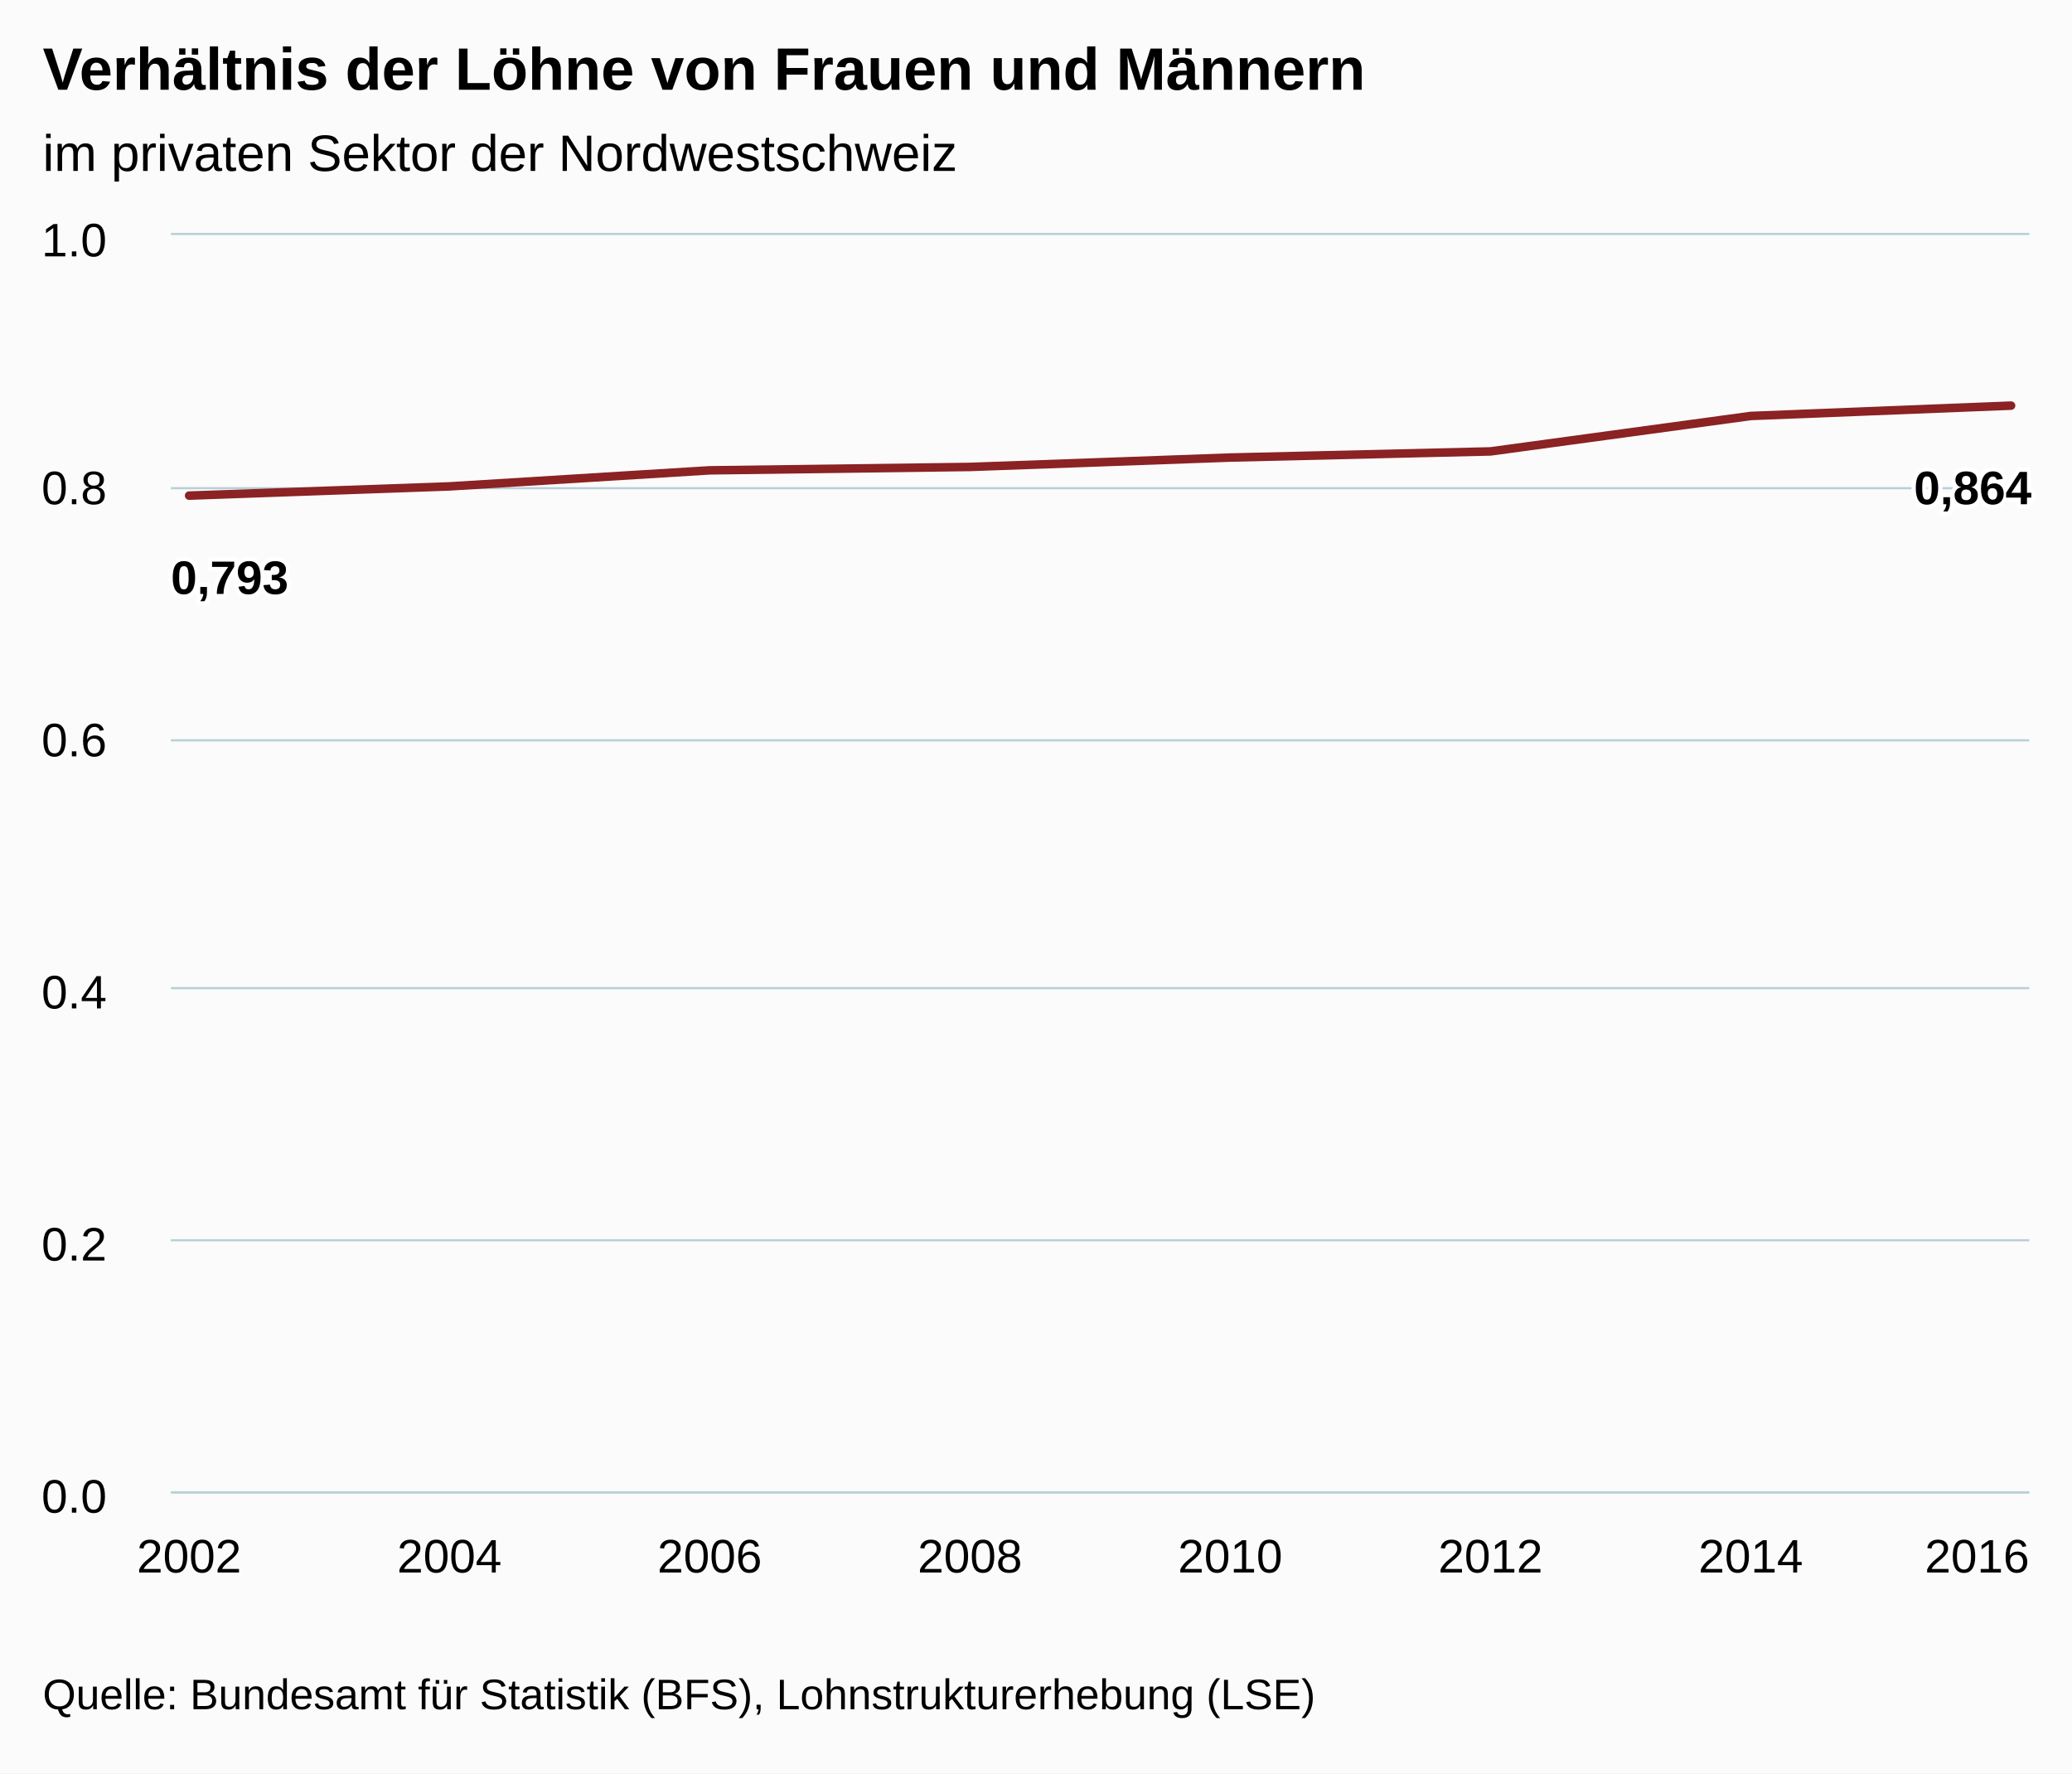
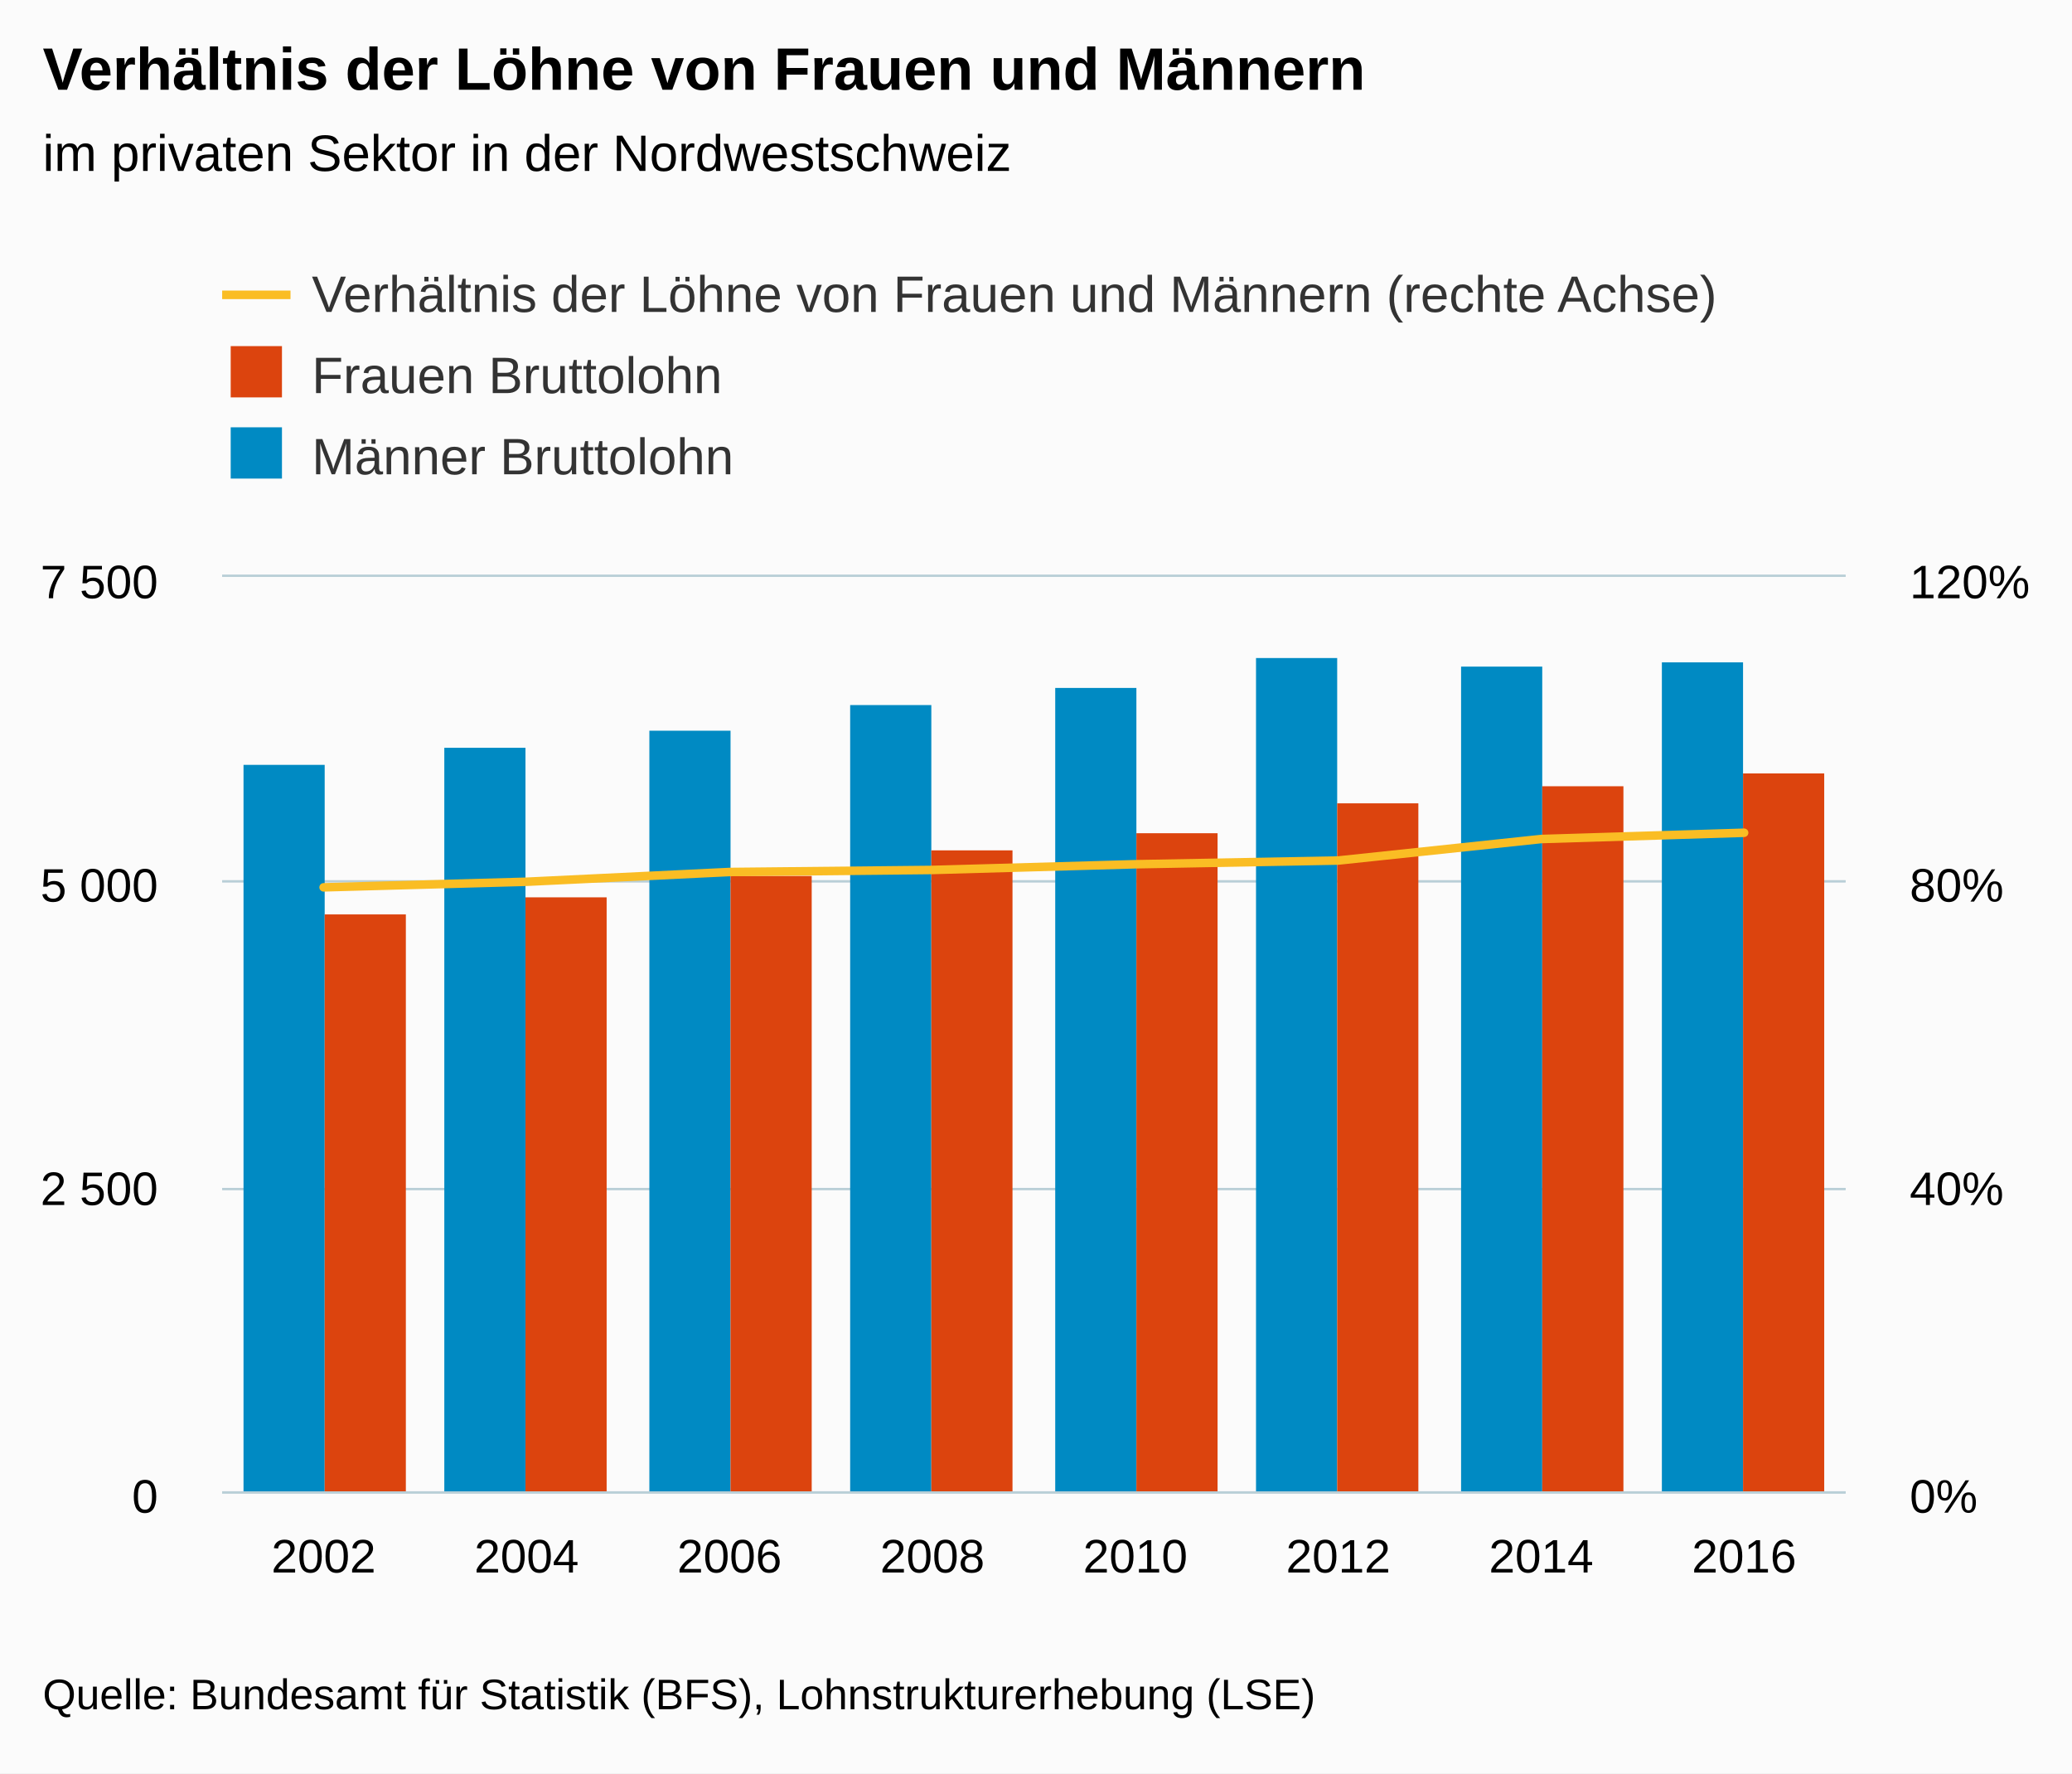
<svg xmlns="http://www.w3.org/2000/svg" version="1.1" class="highcharts-root" style="font-family:Arial;font-size:12px;" viewBox="0 0 485 415">
  <defs>
-     <clipPath id="highcharts-smbehek-6">
-       <rect x="0" y="0" width="435" height="294" fill="none" />
+     <clipPath id="highcharts-3b07lbw-8">
+       <rect x="0" y="0" width="380" height="214" fill="none" />
    </clipPath>
-     <clipPath id="highcharts-smbehek-7">
-       <rect x="0" y="0" width="435" height="294" fill="none" />
+     <clipPath id="highcharts-3b07lbw-9">
+       <rect x="0" y="0" width="380" height="214" fill="none" />
+     </clipPath>
+     <clipPath id="highcharts-3b07lbw-10">
+       <rect x="0" y="0" width="380" height="214" fill="none" />
    </clipPath>
  </defs>
  <rect fill="#fbfbfb" class="highcharts-background" x="0" y="0" width="485" height="415" rx="0" ry="0" />
-   <rect fill="none" class="highcharts-plot-background" x="40" y="55" width="435" height="294" />
+   <rect fill="none" class="highcharts-plot-background" x="52" y="135" width="380" height="214" />
  <g class="highcharts-pane-group" />
  <g class="highcharts-grid highcharts-xaxis-grid ">
-     <path fill="none" class="highcharts-grid-line" d="M 43.5 55 L 43.5 349" opacity="1" />
-     <path fill="none" class="highcharts-grid-line" d="M 104.5 55 L 104.5 349" opacity="1" />
-     <path fill="none" class="highcharts-grid-line" d="M 165.5 55 L 165.5 349" opacity="1" />
-     <path fill="none" class="highcharts-grid-line" d="M 226.5 55 L 226.5 349" opacity="1" />
-     <path fill="none" class="highcharts-grid-line" d="M 287.5 55 L 287.5 349" opacity="1" />
-     <path fill="none" class="highcharts-grid-line" d="M 348.5 55 L 348.5 349" opacity="1" />
-     <path fill="none" class="highcharts-grid-line" d="M 409.5 55 L 409.5 349" opacity="1" />
-     <path fill="none" class="highcharts-grid-line" d="M 470.5 55 L 470.5 349" opacity="1" />
+     <path fill="none" class="highcharts-grid-line" d="M 99.5 135 L 99.5 349" opacity="1" />
+     <path fill="none" class="highcharts-grid-line" d="M 146.5 135 L 146.5 349" opacity="1" />
+     <path fill="none" class="highcharts-grid-line" d="M 194.5 135 L 194.5 349" opacity="1" />
+     <path fill="none" class="highcharts-grid-line" d="M 241.5 135 L 241.5 349" opacity="1" />
+     <path fill="none" class="highcharts-grid-line" d="M 289.5 135 L 289.5 349" opacity="1" />
+     <path fill="none" class="highcharts-grid-line" d="M 336.5 135 L 336.5 349" opacity="1" />
+     <path fill="none" class="highcharts-grid-line" d="M 384.5 135 L 384.5 349" opacity="1" />
+     <path fill="none" class="highcharts-grid-line" d="M 431.5 135 L 431.5 349" opacity="1" />
+     <path fill="none" class="highcharts-grid-line" d="M 51.5 135 L 51.5 349" opacity="1" />
  </g>
  <g class="highcharts-grid highcharts-yaxis-grid ">
-     <path fill="none" stroke="#B9CFD7" stroke-width="0.5" class="highcharts-grid-line" d="M 40 349.25 L 475 349.25" opacity="1" />
-     <path fill="none" stroke="#B9CFD7" stroke-width="0.5" class="highcharts-grid-line" d="M 40 290.25 L 475 290.25" opacity="1" />
-     <path fill="none" stroke="#B9CFD7" stroke-width="0.5" class="highcharts-grid-line" d="M 40 231.25 L 475 231.25" opacity="1" />
-     <path fill="none" stroke="#B9CFD7" stroke-width="0.5" class="highcharts-grid-line" d="M 40 173.25 L 475 173.25" opacity="1" />
-     <path fill="none" stroke="#B9CFD7" stroke-width="0.5" class="highcharts-grid-line" d="M 40 114.25 L 475 114.25" opacity="1" />
-     <path fill="none" stroke="#B9CFD7" stroke-width="0.5" class="highcharts-grid-line" d="M 40 54.75 L 475 54.75" opacity="1" />
+     <path fill="none" stroke="#B9CFD7" stroke-width="0.5" class="highcharts-grid-line" d="M 52 349.25 L 432 349.25" opacity="1" />
+     <path fill="none" stroke="#B9CFD7" stroke-width="0.5" class="highcharts-grid-line" d="M 52 278.25 L 432 278.25" opacity="1" />
+     <path fill="none" stroke="#B9CFD7" stroke-width="0.5" class="highcharts-grid-line" d="M 52 206.25 L 432 206.25" opacity="1" />
+     <path fill="none" stroke="#B9CFD7" stroke-width="0.5" class="highcharts-grid-line" d="M 52 134.75 L 432 134.75" opacity="1" />
  </g>
-   <rect fill="none" class="highcharts-plot-border" x="40" y="55" width="435" height="294" />
+   <g class="highcharts-grid highcharts-yaxis-grid ">
+     <path fill="none" stroke="#B9CFD7" stroke-width="0.5" class="highcharts-grid-line" d="M 52 349.25 L 432 349.25" opacity="1" />
+     <path fill="none" stroke="#B9CFD7" stroke-width="0.5" class="highcharts-grid-line" d="M 52 278.25 L 432 278.25" opacity="1" />
+     <path fill="none" stroke="#B9CFD7" stroke-width="0.5" class="highcharts-grid-line" d="M 52 206.25 L 432 206.25" opacity="1" />
+     <path fill="none" stroke="#B9CFD7" stroke-width="0.5" class="highcharts-grid-line" d="M 52 134.75 L 432 134.75" opacity="1" />
+   </g>
+   <rect fill="none" class="highcharts-plot-border" x="52" y="135" width="380" height="214" />
  <g class="highcharts-axis highcharts-xaxis ">
-     <path fill="none" class="highcharts-axis-line" stroke="#B9CFD7" stroke-width="0.5" d="M 40 349.25 L 475 349.25" />
+     <path fill="none" class="highcharts-axis-line" stroke="#B9CFD7" stroke-width="0.5" d="M 52 349.25 L 432 349.25" />
  </g>
  <g class="highcharts-axis highcharts-yaxis ">
-     <path fill="none" class="highcharts-axis-line" d="M 40 55 L 40 349" />
+     <path fill="none" class="highcharts-axis-line" d="M 432 135 L 432 349" />
+   </g>
+   <g class="highcharts-axis highcharts-yaxis ">
+     <path fill="none" class="highcharts-axis-line" d="M 52 135 L 52 349" />
  </g>
  <g class="highcharts-series-group">
-     <g class="highcharts-series highcharts-series-0 highcharts-line-series " transform="translate(40,55) scale(1 1)" clip-path="url(#highcharts-smbehek-7)">
-       <path fill="none" d="M 4.265 60.988 L 65.189 58.829 L 126.113 55.069 L 187.038 54.277 L 247.962 52.078 L 308.887 50.64 L 369.811 42.345 L 430.735 39.927" class="highcharts-graph" stroke="#8b2223" stroke-width="2" stroke-linejoin="round" stroke-linecap="round" />
+     <g class="highcharts-series highcharts-series-0 highcharts-column-series " transform="translate(52,135) scale(1 1)" clip-path="url(#highcharts-3b07lbw-9)">
+       <rect x="5" y="44" width="19" height="171" fill="#008AC3" class="highcharts-point" />
+       <rect x="52" y="40" width="19" height="175" fill="#008AC3" class="highcharts-point" />
+       <rect x="100" y="36" width="19" height="179" fill="#008AC3" class="highcharts-point" />
+       <rect x="147" y="30" width="19" height="185" fill="#008AC3" class="highcharts-point" />
+       <rect x="195" y="26" width="19" height="189" fill="#008AC3" class="highcharts-point" />
+       <rect x="242" y="19" width="19" height="196" fill="#008AC3" class="highcharts-point" />
+       <rect x="290" y="21" width="19" height="194" fill="#008AC3" class="highcharts-point" />
+       <rect x="337" y="20" width="19" height="195" fill="#008AC3" class="highcharts-point" />
    </g>
-     <g class="highcharts-markers highcharts-series-0 highcharts-line-series " transform="translate(40,55) scale(1 1)" clip-path="none" />
+     <g class="highcharts-markers highcharts-series-0 highcharts-column-series " transform="translate(52,135) scale(1 1)" clip-path="none" />
+     <g class="highcharts-series highcharts-series-1 highcharts-column-series " transform="translate(52,135) scale(1 1)" clip-path="url(#highcharts-3b07lbw-9)">
+       <rect x="24" y="79" width="19" height="136" fill="#DC440E" class="highcharts-point" />
+       <rect x="71" y="75" width="19" height="140" fill="#DC440E" class="highcharts-point" />
+       <rect x="119" y="70" width="19" height="145" fill="#DC440E" class="highcharts-point" />
+       <rect x="166" y="64" width="19" height="151" fill="#DC440E" class="highcharts-point" />
+       <rect x="214" y="60" width="19" height="155" fill="#DC440E" class="highcharts-point" />
+       <rect x="261" y="53" width="19" height="162" fill="#DC440E" class="highcharts-point" />
+       <rect x="309" y="49" width="19" height="166" fill="#DC440E" class="highcharts-point" />
+       <rect x="356" y="46" width="19" height="169" fill="#DC440E" class="highcharts-point" />
+     </g>
+     <g class="highcharts-markers highcharts-series-1 highcharts-column-series " transform="translate(52,135) scale(1 1)" clip-path="none" />
+     <g class="highcharts-series highcharts-series-2 highcharts-line-series " transform="translate(52,135) scale(1 1)" clip-path="url(#highcharts-3b07lbw-10)">
+       <path fill="none" d="M 23.75 72.661 L 71.25 71.351 L 118.75 69.07 L 166.25 68.59 L 213.75 67.256 L 261.25 66.383 L 308.75 61.352 L 356.25 59.885" class="highcharts-graph" stroke="#fabd24" stroke-width="2" stroke-linejoin="round" stroke-linecap="round" />
+     </g>
+     <g class="highcharts-markers highcharts-series-2 highcharts-line-series " transform="translate(52,135) scale(1 1)" clip-path="none" />
  </g>
  <text x="10" text-anchor="start" class="highcharts-title" style="color:#000000;font-size:14px;font-weight:bold;fill:#000000;" y="21">
    <tspan>Verhältnis der Löhne von Frauen und Männern</tspan>
  </text>
  <text x="10" text-anchor="start" class="highcharts-subtitle" style="color:#000000;font-size:12px;font-weight:normal;font-family:Arial;fill:#000000;" y="40">
-     <tspan>im privaten Sektor der Nordwestschweiz</tspan>
+     <tspan>im privaten Sektor in der Nordwestschweiz</tspan>
  </text>
-   <g class="highcharts-data-labels highcharts-series-0 highcharts-line-series " visibility="visible" transform="translate(40,55) scale(1 1)">
-     <g class="highcharts-label highcharts-data-label highcharts-data-label-color-undefined " transform="translate(-5,68)">
-       <text x="5" style="font-size:11px;font-weight:bold;color:#000000;fill:#000000;" y="16">
-         <tspan x="5" y="16" class="highcharts-text-outline" fill="#FFFFFF" stroke="#FFFFFF" stroke-width="2px" stroke-linejoin="round" style="">0,793</tspan>
-         <tspan x="5" y="16">0,793</tspan>
-       </text>
-     </g>
-     <g class="highcharts-label highcharts-data-label highcharts-data-label-color-undefined " transform="translate(60,79)">
-       <text x="5" style="font-size:11px;font-weight:bold;color:#000000;fill:#000000;" y="16" />
-     </g>
-     <g class="highcharts-label highcharts-data-label highcharts-data-label-color-undefined " transform="translate(121,75)">
-       <text x="5" style="font-size:11px;font-weight:bold;color:#000000;fill:#000000;" y="16" />
-     </g>
-     <g class="highcharts-label highcharts-data-label highcharts-data-label-color-undefined " transform="translate(182,74)">
-       <text x="5" style="font-size:11px;font-weight:bold;color:#000000;fill:#000000;" y="16" />
-     </g>
-     <g class="highcharts-label highcharts-data-label highcharts-data-label-color-undefined " transform="translate(243,72)">
-       <text x="5" style="font-size:11px;font-weight:bold;color:#000000;fill:#000000;" y="16" />
-     </g>
-     <g class="highcharts-label highcharts-data-label highcharts-data-label-color-undefined " transform="translate(304,71)">
-       <text x="5" style="font-size:11px;font-weight:bold;color:#000000;fill:#000000;" y="16" />
-     </g>
-     <g class="highcharts-label highcharts-data-label highcharts-data-label-color-undefined " transform="translate(365,62)">
-       <text x="5" style="font-size:11px;font-weight:bold;color:#000000;fill:#000000;" y="16" />
-     </g>
-     <g class="highcharts-label highcharts-data-label highcharts-data-label-color-undefined " transform="translate(403,47)">
-       <text x="5" style="font-size:11px;font-weight:bold;color:#000000;fill:#000000;" y="16">
-         <tspan x="5" y="16" class="highcharts-text-outline" fill="#FFFFFF" stroke="#FFFFFF" stroke-width="2px" stroke-linejoin="round">0,864</tspan>
-         <tspan x="5" y="16">0,864</tspan>
-       </text>
+   <g class="highcharts-legend" transform="translate(44,55)">
+     <rect fill="none" class="highcharts-legend-box" rx="0" ry="0" x="0" y="0" width="366" height="68" visibility="visible" />
+     <g>
+       <g>
+         <g class="highcharts-legend-item highcharts-line-series highcharts-color-undefined highcharts-series-2" transform="translate(8,3)">
+           <path fill="none" d="M 0 11 L 16 11" class="highcharts-graph" stroke="#fabd24" stroke-width="2" />
+           <text x="21" style="color:#333333;font-size:12px;font-weight:normal;cursor:pointer;fill:#333333;" text-anchor="start" y="15">
+             <tspan>Verhältnis der Löhne von Frauen und Männern (rechte Achse)</tspan>
+           </text>
+         </g>
+         <g class="highcharts-legend-item highcharts-column-series highcharts-color-undefined highcharts-series-1" transform="translate(8,22)">
+           <text x="21" y="15" style="color:#333333;font-size:12px;font-weight:normal;cursor:pointer;fill:#333333;" text-anchor="start">
+             <tspan>Frauen Bruttolohn</tspan>
+           </text>
+           <rect x="2" y="4" width="12" height="12" fill="#DC440E" class="highcharts-point" />
+         </g>
+         <g class="highcharts-legend-item highcharts-column-series highcharts-color-undefined highcharts-series-0" transform="translate(8,41)">
+           <text x="21" y="15" style="color:#333333;font-size:12px;font-weight:normal;cursor:pointer;fill:#333333;" text-anchor="start">
+             <tspan>Männer Bruttolohn</tspan>
+           </text>
+           <rect x="2" y="4" width="12" height="12" fill="#008AC3" class="highcharts-point" />
+         </g>
+       </g>
    </g>
  </g>
  <g class="highcharts-axis-labels highcharts-xaxis-labels ">
-     <text x="44.265" style="color:#000000;cursor:default;font-size:11px;fill:#000000;" text-anchor="middle" transform="translate(0,0)" y="368" opacity="1">2002</text>
-     <text x="105.189" style="color:#000000;cursor:default;font-size:11px;fill:#000000;" text-anchor="middle" transform="translate(0,0)" y="368" opacity="1">2004</text>
-     <text x="166.113" style="color:#000000;cursor:default;font-size:11px;fill:#000000;" text-anchor="middle" transform="translate(0,0)" y="368" opacity="1">2006</text>
-     <text x="227.038" style="color:#000000;cursor:default;font-size:11px;fill:#000000;" text-anchor="middle" transform="translate(0,0)" y="368" opacity="1">2008</text>
-     <text x="287.962" style="color:#000000;cursor:default;font-size:11px;fill:#000000;" text-anchor="middle" transform="translate(0,0)" y="368" opacity="1">2010</text>
-     <text x="348.887" style="color:#000000;cursor:default;font-size:11px;fill:#000000;" text-anchor="middle" transform="translate(0,0)" y="368" opacity="1">2012</text>
-     <text x="409.811" style="color:#000000;cursor:default;font-size:11px;fill:#000000;" text-anchor="middle" transform="translate(0,0)" y="368" opacity="1">2014</text>
-     <text x="462.781" style="color:#000000;cursor:default;font-size:11px;fill:#000000;" text-anchor="middle" transform="translate(0,0)" y="368" opacity="1">2016</text>
+     <text x="75.75" style="color:#000000;cursor:default;font-size:11px;fill:#000000;" text-anchor="middle" transform="translate(0,0)" y="368" opacity="1">2002</text>
+     <text x="123.25" style="color:#000000;cursor:default;font-size:11px;fill:#000000;" text-anchor="middle" transform="translate(0,0)" y="368" opacity="1">2004</text>
+     <text x="170.75" style="color:#000000;cursor:default;font-size:11px;fill:#000000;" text-anchor="middle" transform="translate(0,0)" y="368" opacity="1">2006</text>
+     <text x="218.25" style="color:#000000;cursor:default;font-size:11px;fill:#000000;" text-anchor="middle" transform="translate(0,0)" y="368" opacity="1">2008</text>
+     <text x="265.75" style="color:#000000;cursor:default;font-size:11px;fill:#000000;" text-anchor="middle" transform="translate(0,0)" y="368" opacity="1">2010</text>
+     <text x="313.25" style="color:#000000;cursor:default;font-size:11px;fill:#000000;" text-anchor="middle" transform="translate(0,0)" y="368" opacity="1">2012</text>
+     <text x="360.75" style="color:#000000;cursor:default;font-size:11px;fill:#000000;" text-anchor="middle" transform="translate(0,0)" y="368" opacity="1">2014</text>
+     <text x="408.25" style="color:#000000;cursor:default;font-size:11px;fill:#000000;" text-anchor="middle" transform="translate(0,0)" y="368" opacity="1">2016</text>
  </g>
  <g class="highcharts-axis-labels highcharts-yaxis-labels ">
-     <text x="25" style="color:#000000;cursor:default;font-size:11px;fill:#000000;" text-anchor="end" transform="translate(0,0)" y="354" opacity="1">0.0</text>
-     <text x="25" style="color:#000000;cursor:default;font-size:11px;fill:#000000;" text-anchor="end" transform="translate(0,0)" y="295" opacity="1">0.2</text>
-     <text x="25" style="color:#000000;cursor:default;font-size:11px;fill:#000000;" text-anchor="end" transform="translate(0,0)" y="236" opacity="1">0.4</text>
-     <text x="25" style="color:#000000;cursor:default;font-size:11px;fill:#000000;" text-anchor="end" transform="translate(0,0)" y="177" opacity="1">0.6</text>
-     <text x="25" style="color:#000000;cursor:default;font-size:11px;fill:#000000;" text-anchor="end" transform="translate(0,0)" y="118" opacity="1">0.8</text>
-     <text x="25" style="color:#000000;cursor:default;font-size:11px;fill:#000000;" text-anchor="end" transform="translate(0,0)" y="60" opacity="1">1.0</text>
+     <text x="447" style="color:#000000;cursor:default;font-size:11px;fill:#000000;" text-anchor="start" transform="translate(0,0)" y="354" opacity="1">0%</text>
+     <text x="447" style="color:#000000;cursor:default;font-size:11px;fill:#000000;" text-anchor="start" transform="translate(0,0)" y="282" opacity="1">40%</text>
+     <text x="447" style="color:#000000;cursor:default;font-size:11px;fill:#000000;" text-anchor="start" transform="translate(0,0)" y="211" opacity="1">80%</text>
+     <text x="447" style="color:#000000;cursor:default;font-size:11px;fill:#000000;" text-anchor="start" transform="translate(0,0)" y="140" opacity="1">120%</text>
+   </g>
+   <g class="highcharts-axis-labels highcharts-yaxis-labels ">
+     <text x="37" style="color:#000000;cursor:default;font-size:11px;fill:#000000;" text-anchor="end" transform="translate(0,0)" y="354" opacity="1">0</text>
+     <text x="37" style="color:#000000;cursor:default;font-size:11px;fill:#000000;" text-anchor="end" transform="translate(0,0)" y="282" opacity="1">
+       <tspan>2 500</tspan>
+     </text>
+     <text x="37" style="color:#000000;cursor:default;font-size:11px;fill:#000000;" text-anchor="end" transform="translate(0,0)" y="211" opacity="1">
+       <tspan>5 000</tspan>
+     </text>
+     <text x="37" style="color:#000000;cursor:default;font-size:11px;fill:#000000;" text-anchor="end" transform="translate(0,0)" y="140" opacity="1">
+       <tspan>7 500</tspan>
+     </text>
  </g>
  <text x="10" class="highcharts-credits" text-anchor="start" style="cursor:default;color:#000000;font-size:10px;fill:#000000;" y="400">
    <tspan>Quelle: Bundesamt für Statistik (BFS), Lohnstrukturerhebung (LSE)</tspan>
  </text>
</svg>
